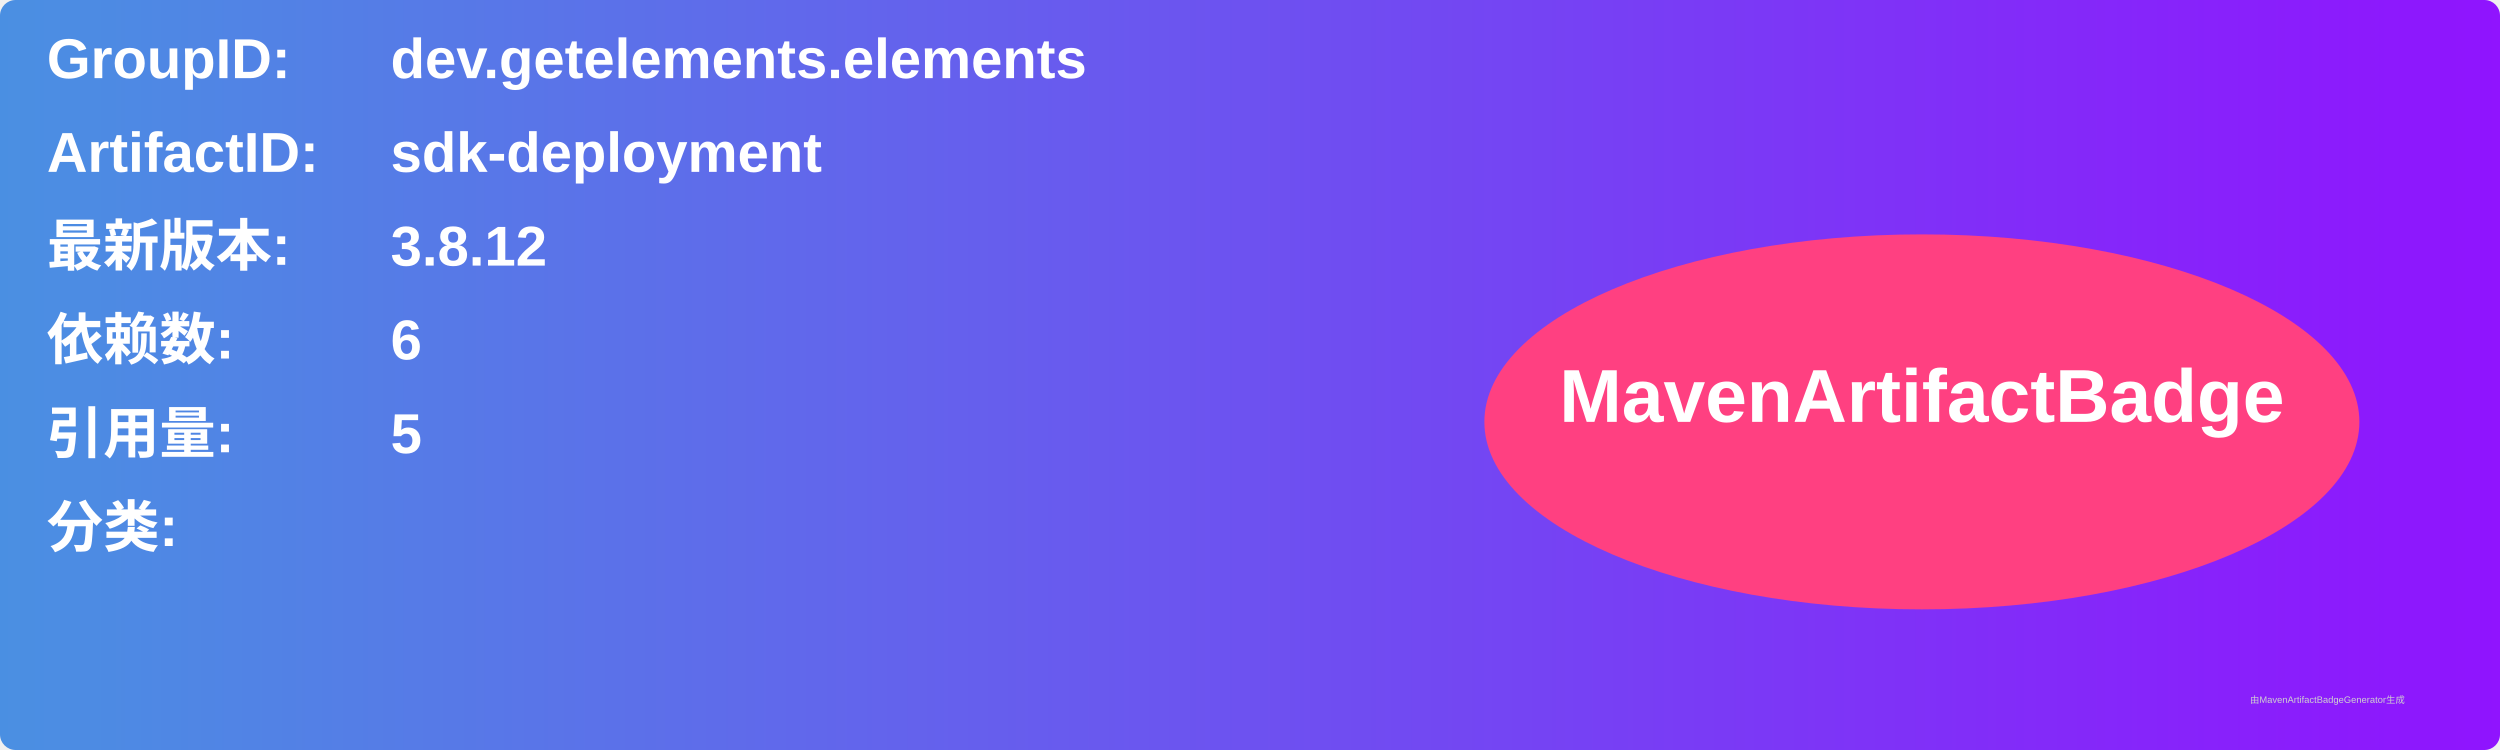
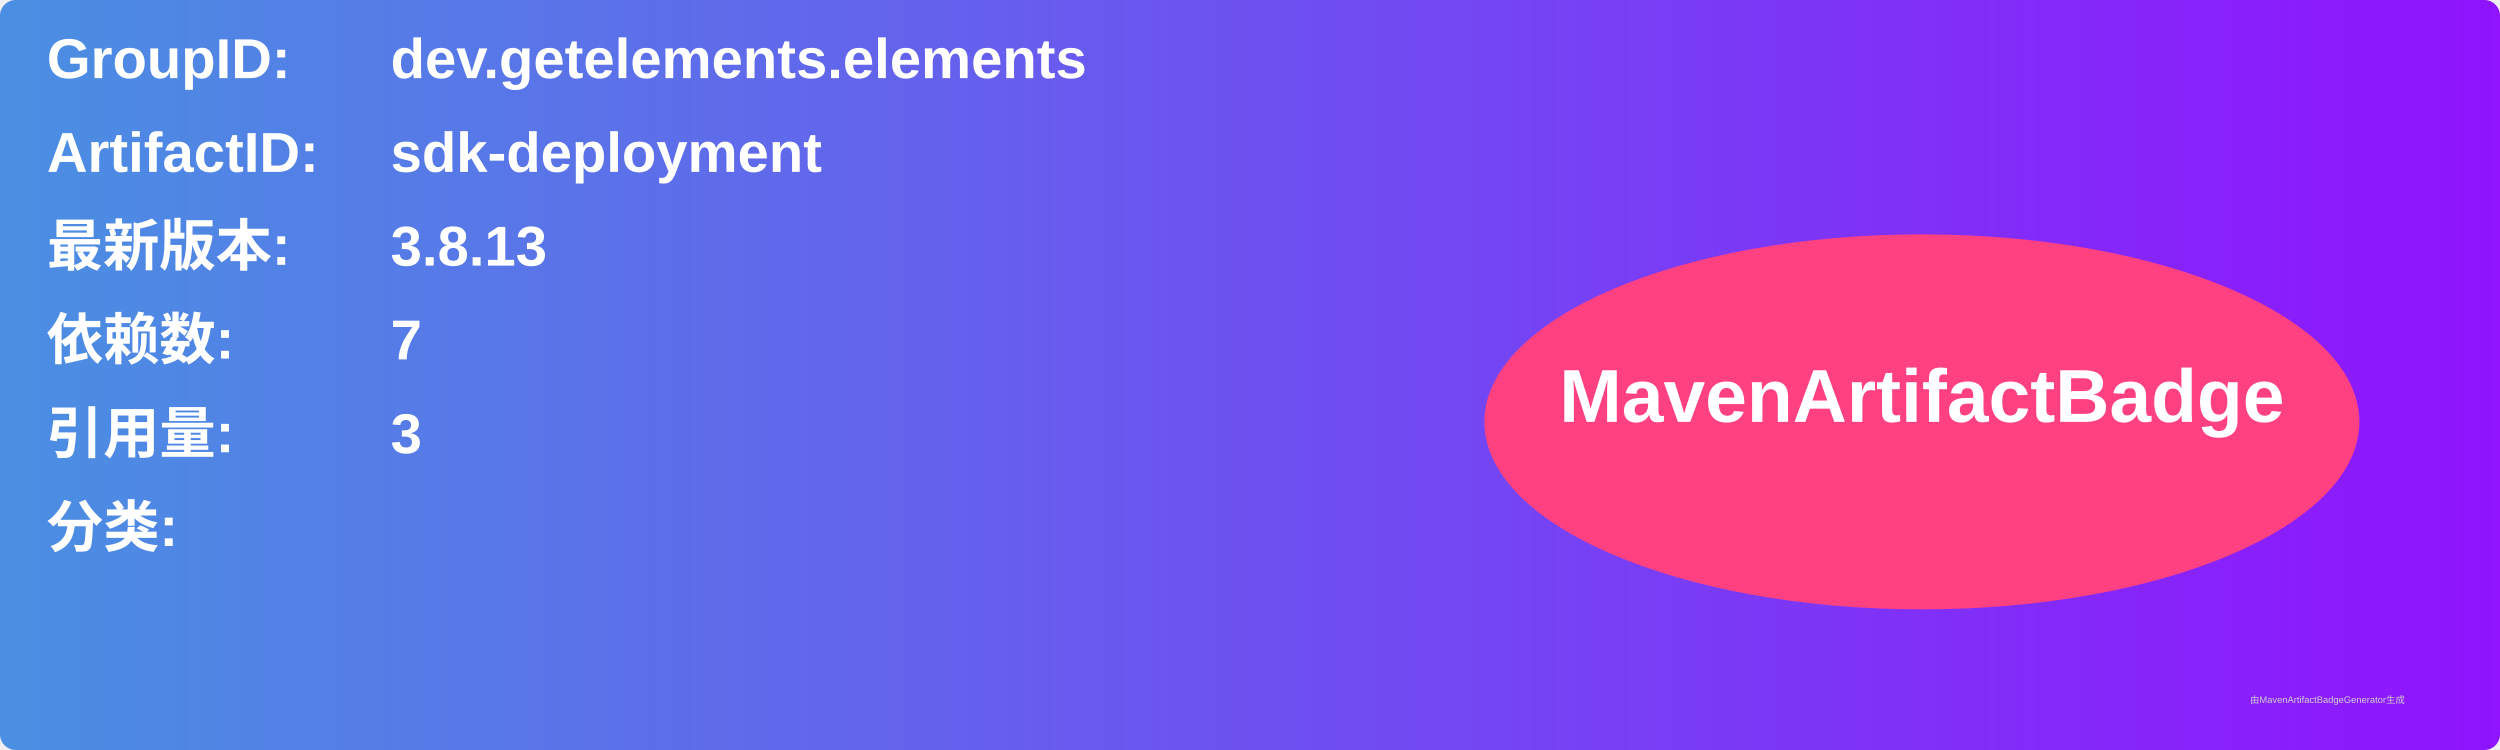
<svg xmlns="http://www.w3.org/2000/svg" width="800" height="240" viewBox="0 0 800 240">
  <linearGradient id="grad" x1="0%" y1="0%" x2="100%" y2="0%">
    <stop offset="0%" stop-color="#4a90e2" />
    <stop offset="100%" stop-color="#9013fe" />
  </linearGradient>
  <rect width="100%" height="100%" rx="5" ry="5" fill="url(#grad)" />
  <g transform="translate(15, 15)">
    <text x="0" y="10" font-family="Arial" font-size="18" fill="white" font-weight="bold" width="260">GroupID:</text>
    <text x="110" y="10" font-family="Arial" font-size="18" fill="white" font-weight="bold" width="460">dev.getelements.elements</text>
    <text x="0" y="40" font-family="Arial" font-size="18" fill="white" font-weight="bold" width="260">ArtifactID:</text>
    <text x="110" y="40" font-family="Arial" font-size="18" fill="white" font-weight="bold" width="460">sdk-deployment</text>
    <text x="0" y="70" font-family="Arial" font-size="18" fill="white" font-weight="bold">最新版本:</text>
    <text x="110" y="70" font-family="Arial" font-size="18" fill="white" font-weight="bold">
-       <tspan font-weight="bold">3.8.12</tspan>
+       <tspan font-weight="bold">3.8.13</tspan>
    </text>
    <text x="0" y="100" font-family="Arial" font-size="18" fill="white" font-weight="bold">依赖数: </text>
    <text x="110" y="100" font-family="Arial" font-size="18" fill="white">
-       <tspan font-weight="bold">6</tspan>
+       <tspan font-weight="bold">7</tspan>
    </text>
    <text x="0" y="130" font-family="Arial" font-size="18" fill="white" font-weight="bold">引用量: </text>
    <text x="110" y="130" font-family="Arial" font-size="18" fill="white">
-       <tspan font-weight="bold">5</tspan>
+       <tspan font-weight="bold">3</tspan>
    </text>
    <text x="0" y="160" font-family="Arial" font-size="18" fill="white" font-weight="bold">分类:</text>
    <text x="10" y="190" font-family="Arial" font-size="10" fill="white">
      <tspan font-weight="bold" />
    </text>
    <ellipse cx="600" cy="120" rx="140" ry="60" fill="#ff4081" />
    <text x="600" y="120" text-anchor="middle" font-family="Arial" font-size="24" fill="white" font-weight="bold">MavenArtifactBadge</text>
  </g>
  <text x="720" y="225" font-family="Arial" font-size="3" fill="#d0d0d0">由MavenArtifactBadgeGenerator生成</text>
</svg>
